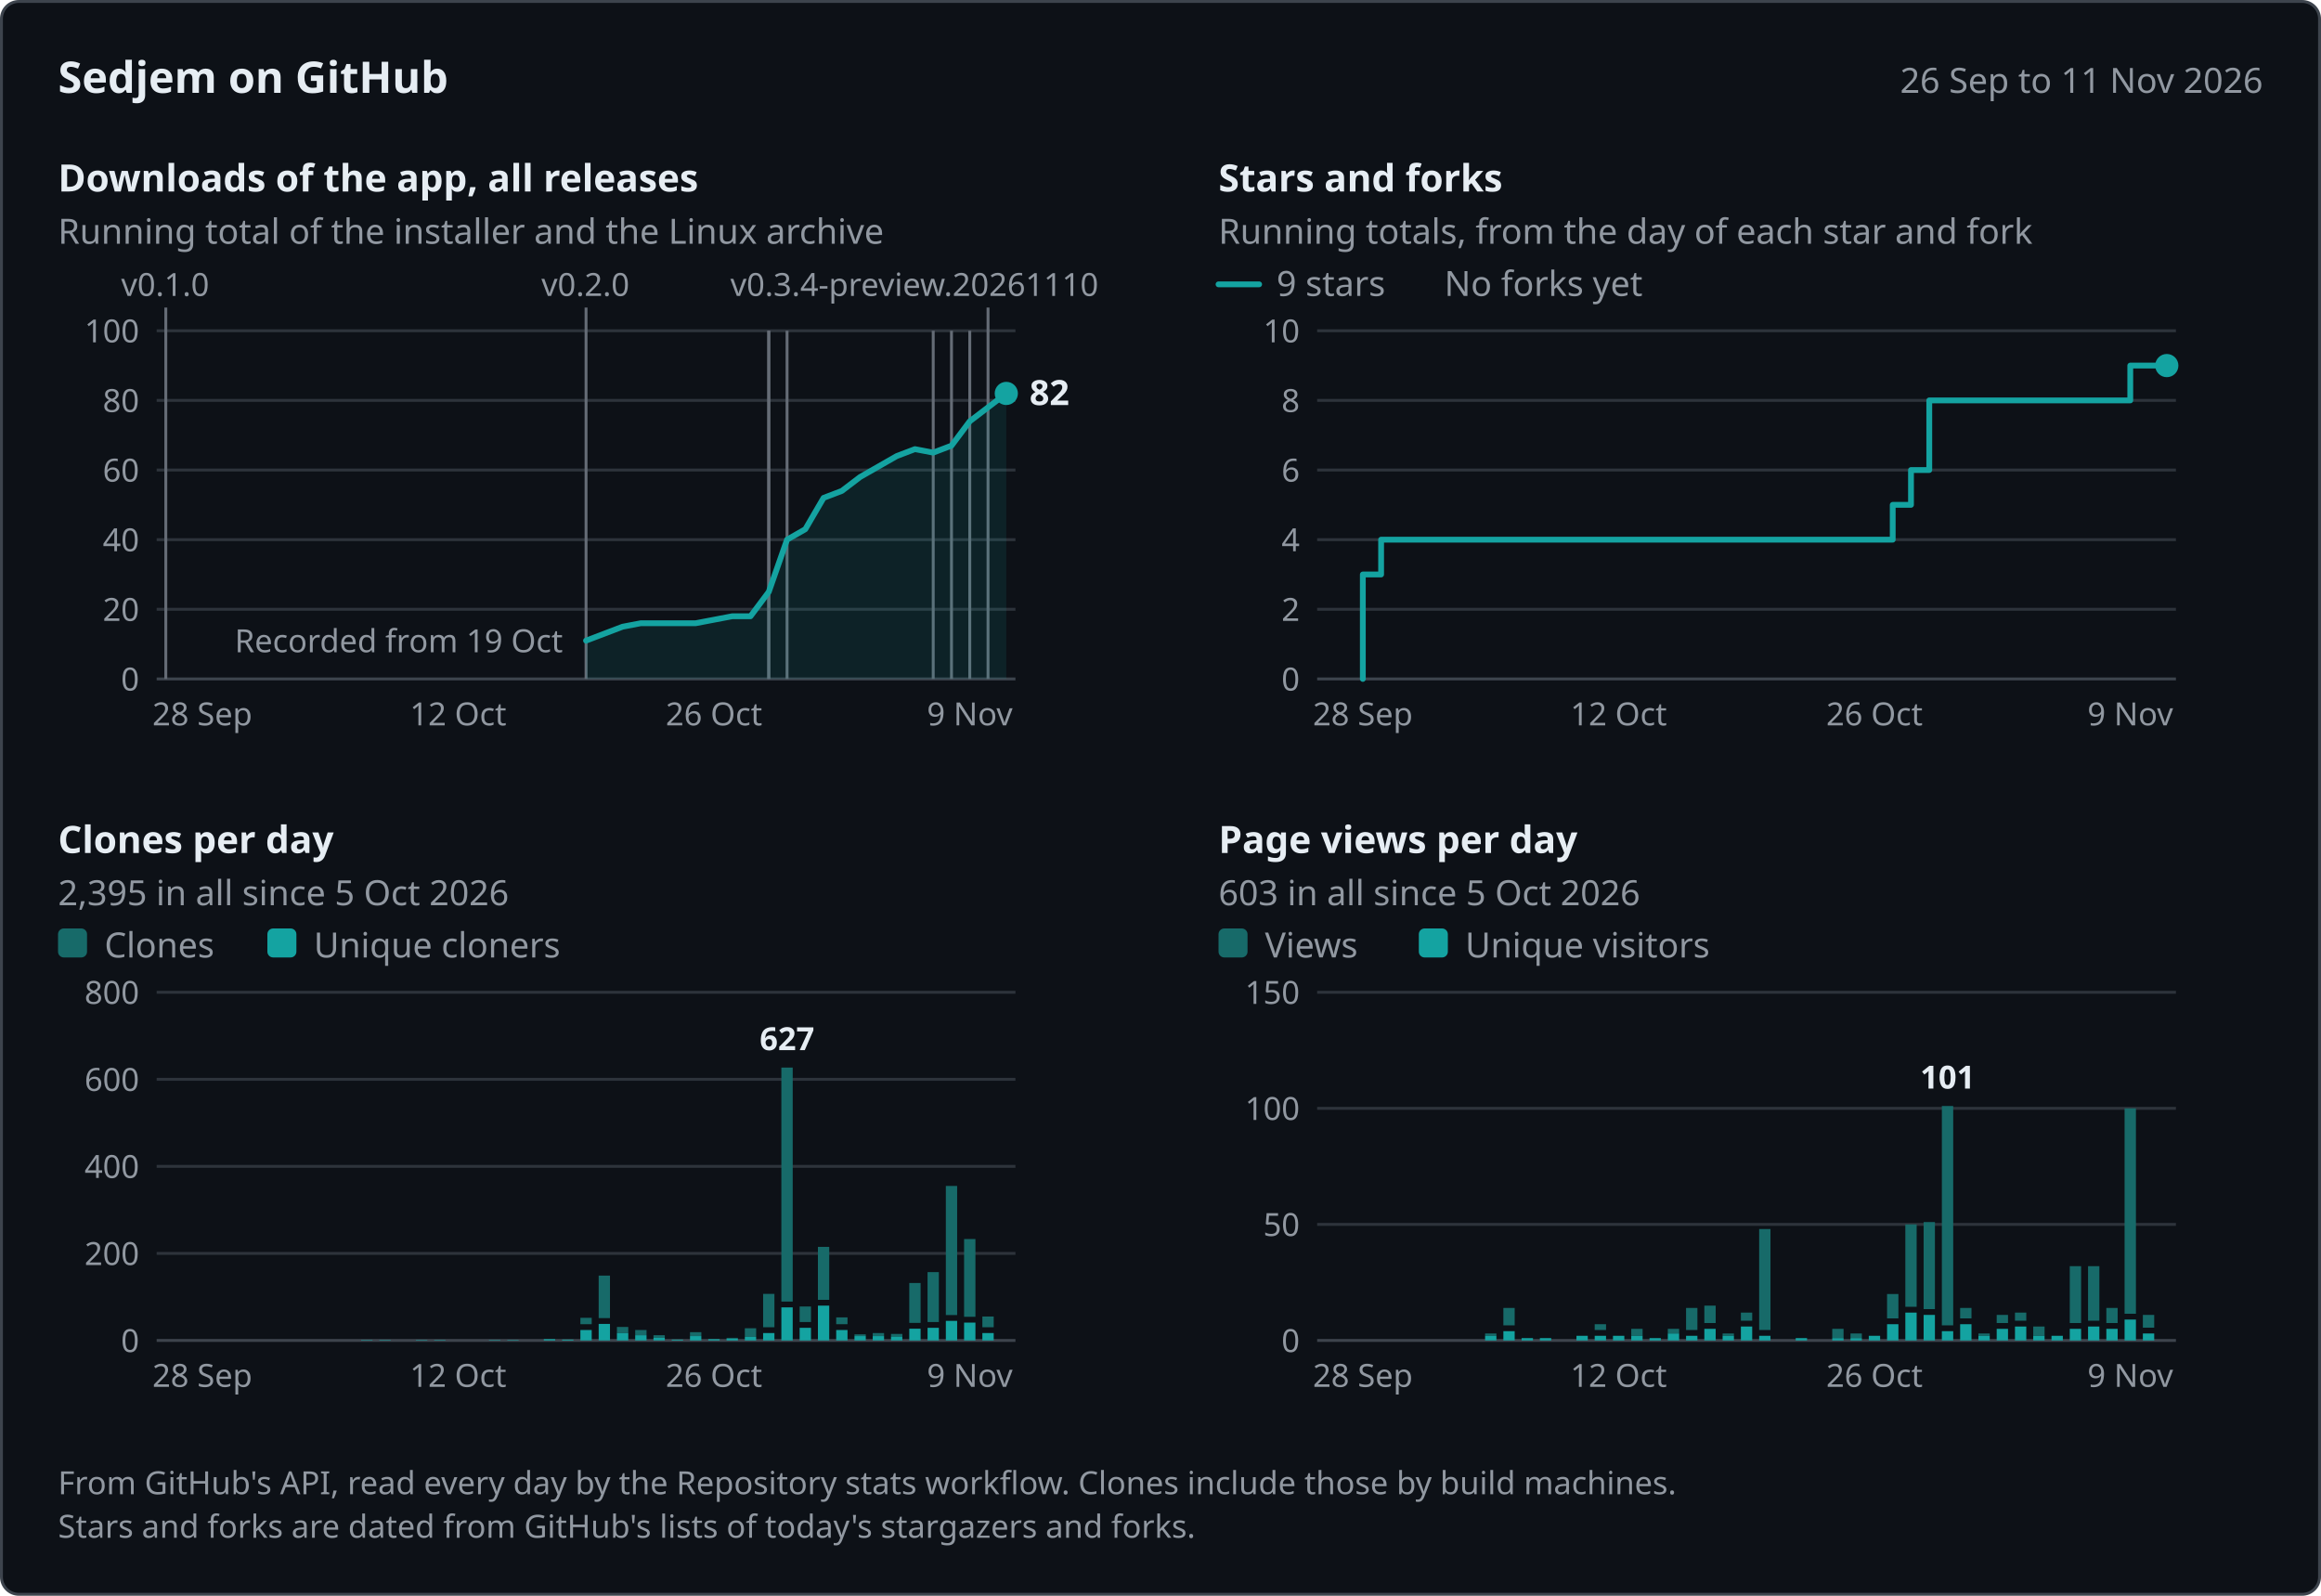
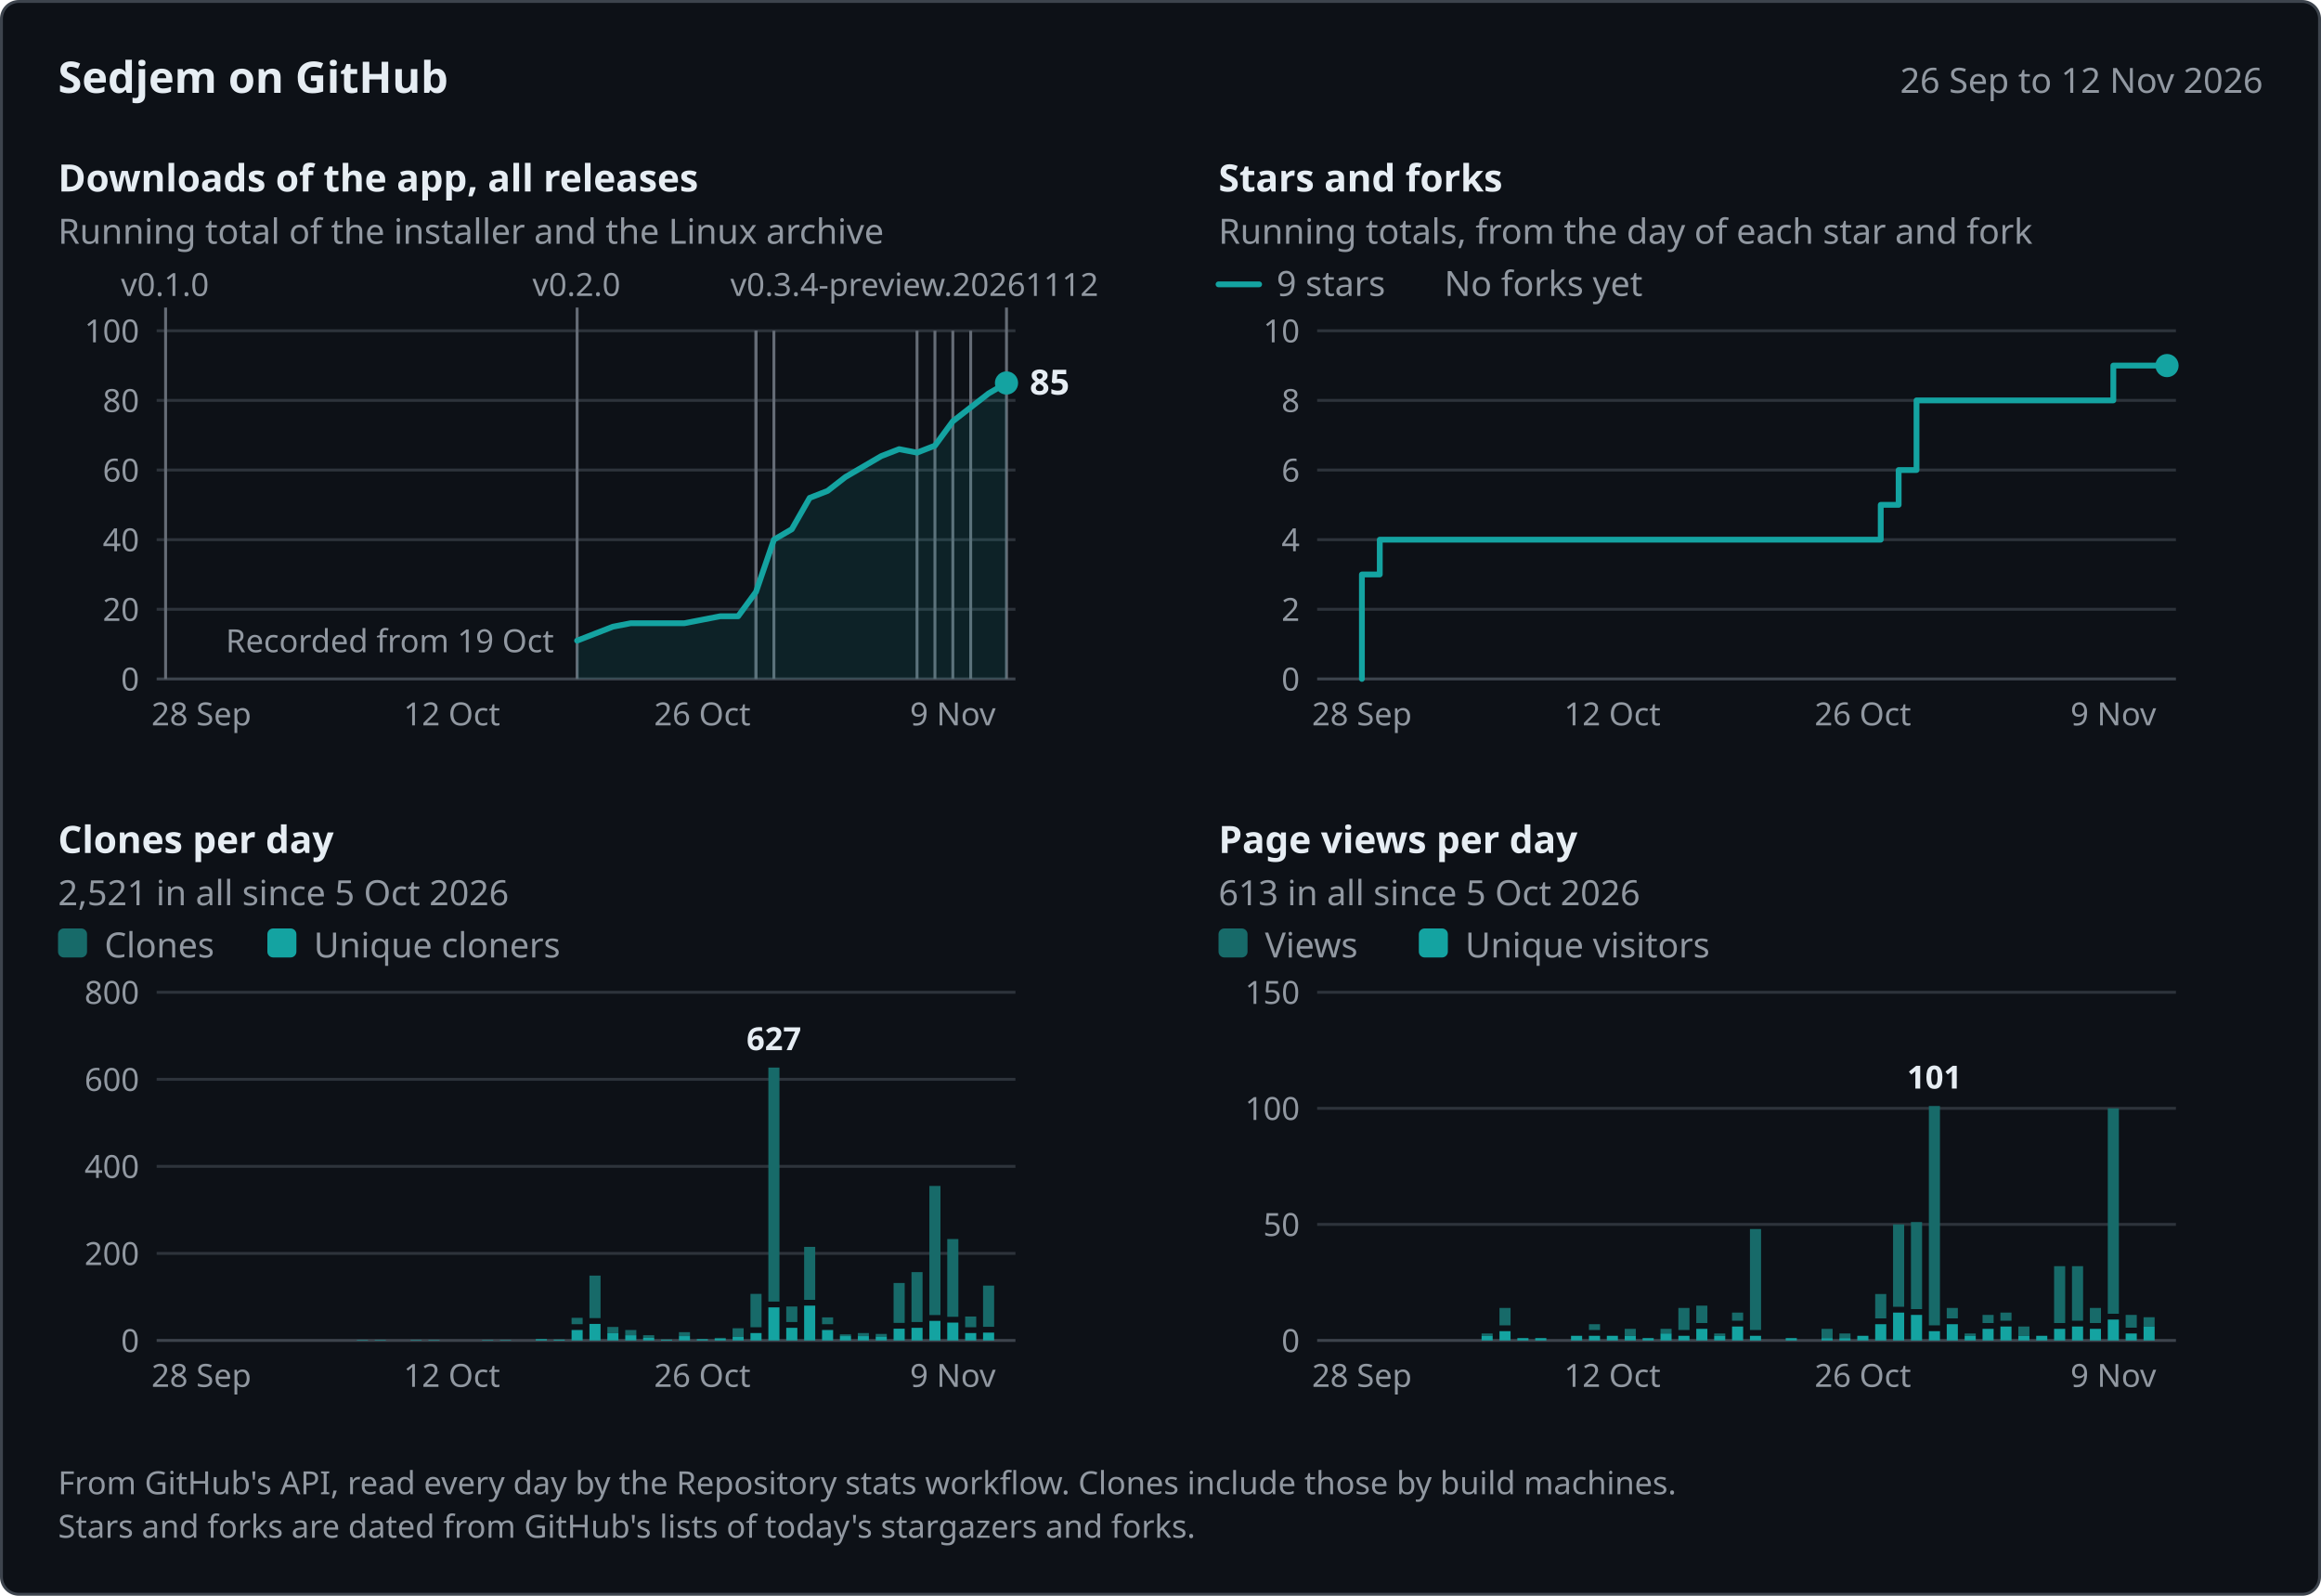
<svg xmlns="http://www.w3.org/2000/svg" width="800" height="550" viewBox="0 0 800 550" role="img" aria-labelledby="title desc" font-family="system-ui, -apple-system, &quot;Segoe UI&quot;, &quot;Noto Sans&quot;, Helvetica, Arial, sans-serif">
  <rect x="0.5" y="0.5" width="799" height="549" rx="6" fill="#0d1117" stroke="#3d444d" />
  <text x="20" y="32" font-size="15" fill="#e6edf3" font-weight="600">Sedjem on GitHub</text>
-   <text x="780" y="32" font-size="12" fill="#9198a1" text-anchor="end">26 Sep to 11 Nov 2026</text>
-   <g data-panel="downloads" data-x="2026-09-26 2026-11-11 57.15 6.3" data-y="100 234 114">
+   <text x="780" y="32" font-size="12" fill="#9198a1" text-anchor="end">26 Sep to 12 Nov 2026</text>
+   <g data-panel="downloads" data-x="2026-09-26 2026-11-12 57.08 6.17" data-y="100 234 114">
    <text x="20" y="66" font-size="13" fill="#e6edf3" font-weight="600">Downloads of the app, all releases</text>
    <text x="20" y="84" font-size="12" fill="#9198a1">Running total of the installer and the Linux archive</text>
    <line x1="54" y1="210" x2="350" y2="210" stroke="#2d333b" />
    <text x="48" y="214" font-size="11" fill="#9198a1" text-anchor="end">20</text>
    <line x1="54" y1="186" x2="350" y2="186" stroke="#2d333b" />
    <text x="48" y="190" font-size="11" fill="#9198a1" text-anchor="end">40</text>
    <line x1="54" y1="162" x2="350" y2="162" stroke="#2d333b" />
    <text x="48" y="166" font-size="11" fill="#9198a1" text-anchor="end">60</text>
    <line x1="54" y1="138" x2="350" y2="138" stroke="#2d333b" />
    <text x="48" y="142" font-size="11" fill="#9198a1" text-anchor="end">80</text>
    <line x1="54" y1="114" x2="350" y2="114" stroke="#2d333b" />
    <text x="48" y="118" font-size="11" fill="#9198a1" text-anchor="end">100</text>
    <line x1="54" y1="234" x2="350" y2="234" stroke="#3d444d" />
    <text x="48" y="238" font-size="11" fill="#9198a1" text-anchor="end">0</text>
-     <text x="69.74" y="250" font-size="11" fill="#9198a1" text-anchor="middle">28 Sep</text>
-     <text x="157.91" y="250" font-size="11" fill="#9198a1" text-anchor="middle">12 Oct</text>
-     <text x="246.09" y="250" font-size="11" fill="#9198a1" text-anchor="middle">26 Oct</text>
-     <text x="334.26" y="250" font-size="11" fill="#9198a1" text-anchor="middle">9 Nov</text>
+     <text x="69.42" y="250" font-size="11" fill="#9198a1" text-anchor="middle">28 Sep</text>
+     <text x="155.75" y="250" font-size="11" fill="#9198a1" text-anchor="middle">12 Oct</text>
+     <text x="242.08" y="250" font-size="11" fill="#9198a1" text-anchor="middle">26 Oct</text>
+     <text x="328.42" y="250" font-size="11" fill="#9198a1" text-anchor="middle">9 Nov</text>
+     <g data-release="v0.3.4-preview.20261112" data-date="2026-11-12">
+       <line x1="346.92" y1="106" x2="346.92" y2="234" stroke="#656c76" />
+       <text x="251.74" y="102" font-size="11" fill="#9198a1">v0.3.4-preview.20261112</text>
+     </g>
    <g data-release="v0.3.4-preview.20261110" data-date="2026-11-10">
-       <line x1="340.55" y1="106" x2="340.55" y2="234" stroke="#656c76" />
-       <text x="251.74" y="102" font-size="11" fill="#9198a1">v0.3.4-preview.20261110</text>
+       <line x1="334.58" y1="114" x2="334.58" y2="234" stroke="#656c76" />
    </g>
    <g data-release="v0.3.3" data-date="2026-11-09">
-       <line x1="334.26" y1="114" x2="334.26" y2="234" stroke="#656c76" />
+       <line x1="328.42" y1="114" x2="328.42" y2="234" stroke="#656c76" />
    </g>
    <g data-release="v0.3.3-preview.20261108" data-date="2026-11-08">
-       <line x1="327.96" y1="114" x2="327.96" y2="234" stroke="#656c76" />
+       <line x1="322.25" y1="114" x2="322.25" y2="234" stroke="#656c76" />
    </g>
    <g data-release="v0.3.3-preview.20261107" data-date="2026-11-07">
-       <line x1="321.66" y1="114" x2="321.66" y2="234" stroke="#656c76" />
+       <line x1="316.08" y1="114" x2="316.08" y2="234" stroke="#656c76" />
    </g>
    <g data-release="v0.3.2" data-date="2026-10-30">
-       <line x1="271.28" y1="114" x2="271.28" y2="234" stroke="#656c76" />
+       <line x1="266.75" y1="114" x2="266.75" y2="234" stroke="#656c76" />
    </g>
    <g data-release="v0.3.1" data-date="2026-10-29">
-       <line x1="264.98" y1="114" x2="264.98" y2="234" stroke="#656c76" />
+       <line x1="260.58" y1="114" x2="260.58" y2="234" stroke="#656c76" />
    </g>
    <g data-release="v0.3.0" data-date="2026-10-29">
-       <line x1="264.98" y1="114" x2="264.98" y2="234" stroke="#656c76" />
+       <line x1="260.58" y1="114" x2="260.58" y2="234" stroke="#656c76" />
    </g>
    <g data-release="v0.2.0" data-date="2026-10-19">
-       <line x1="202" y1="106" x2="202" y2="234" stroke="#656c76" />
-       <text x="186.6" y="102" font-size="11" fill="#9198a1">v0.2.0</text>
+       <line x1="198.92" y1="106" x2="198.92" y2="234" stroke="#656c76" />
+       <text x="183.52" y="102" font-size="11" fill="#9198a1">v0.2.0</text>
    </g>
    <g data-release="v0.1.0" data-date="2026-09-26">
-       <line x1="57.15" y1="106" x2="57.15" y2="234" stroke="#656c76" />
-       <text x="41.75" y="102" font-size="11" fill="#9198a1">v0.1.0</text>
-     </g>
-     <text x="194" y="224.8" font-size="11" fill="#9198a1" text-anchor="end" data-note="downloads">Recorded from 19 Oct</text>
-     <path d="M202,220.8 L208.3,218.4 L214.6,216 L220.89,214.8 L239.79,214.8 L246.09,213.6 L252.38,212.4 L258.68,212.4 L264.98,204 L271.28,186 L277.57,182.4 L283.87,171.6 L290.17,169.2 L296.47,164.4 L302.77,160.8 L309.06,157.2 L315.36,154.8 L321.66,156 L327.96,153.6 L334.26,145.2 L340.55,140.4 L346.85,135.6 L346.85,234 L202,234 Z" fill="#14a3a1" fill-opacity="0.12" />
-     <path d="M202,220.8 L208.3,218.4 L214.6,216 L220.89,214.8 L239.79,214.8 L246.09,213.6 L252.38,212.4 L258.68,212.4 L264.98,204 L271.28,186 L277.57,182.4 L283.87,171.6 L290.17,169.2 L296.47,164.4 L302.77,160.8 L309.06,157.2 L315.36,154.8 L321.66,156 L327.96,153.6 L334.26,145.2 L340.55,140.4 L346.85,135.6" fill="none" stroke="#14a3a1" stroke-width="2" stroke-linejoin="round" stroke-linecap="round" data-series="downloads" data-points="2026-10-19:11 2026-10-20:13 2026-10-21:15 2026-10-22:16 2026-10-25:16 2026-10-26:17 2026-10-27:18 2026-10-28:18 2026-10-29:25 2026-10-30:40 2026-10-31:43 2026-11-01:52 2026-11-02:54 2026-11-03:58 2026-11-04:61 2026-11-05:64 2026-11-06:66 2026-11-07:65 2026-11-08:67 2026-11-09:74 2026-11-10:78 2026-11-11:82" />
-     <circle cx="346.85" cy="135.6" r="4" fill="#14a3a1" />
-     <text x="354.85" y="139.6" font-size="12" fill="#e6edf3" font-weight="600" data-label="downloads">82</text>
+       <line x1="57.08" y1="106" x2="57.08" y2="234" stroke="#656c76" />
+       <text x="41.68" y="102" font-size="11" fill="#9198a1">v0.1.0</text>
+     </g>
+     <text x="190.92" y="224.8" font-size="11" fill="#9198a1" text-anchor="end" data-note="downloads">Recorded from 19 Oct</text>
+     <path d="M198.92,220.8 L205.08,218.4 L211.25,216 L217.42,214.8 L235.92,214.8 L242.08,213.6 L248.25,212.4 L254.42,212.4 L260.58,204 L266.75,186 L272.92,182.4 L279.08,171.6 L285.25,169.2 L291.42,164.4 L297.58,160.8 L303.75,157.2 L309.92,154.8 L316.08,156 L322.25,153.6 L328.42,145.2 L334.58,140.4 L340.75,135.6 L346.92,132 L346.92,234 L198.92,234 Z" fill="#14a3a1" fill-opacity="0.12" />
+     <path d="M198.92,220.8 L205.08,218.4 L211.25,216 L217.42,214.8 L235.92,214.8 L242.08,213.6 L248.25,212.4 L254.42,212.4 L260.58,204 L266.75,186 L272.92,182.4 L279.08,171.6 L285.25,169.2 L291.42,164.4 L297.58,160.8 L303.75,157.2 L309.92,154.8 L316.08,156 L322.25,153.6 L328.42,145.2 L334.58,140.4 L340.75,135.6 L346.92,132" fill="none" stroke="#14a3a1" stroke-width="2" stroke-linejoin="round" stroke-linecap="round" data-series="downloads" data-points="2026-10-19:11 2026-10-20:13 2026-10-21:15 2026-10-22:16 2026-10-25:16 2026-10-26:17 2026-10-27:18 2026-10-28:18 2026-10-29:25 2026-10-30:40 2026-10-31:43 2026-11-01:52 2026-11-02:54 2026-11-03:58 2026-11-04:61 2026-11-05:64 2026-11-06:66 2026-11-07:65 2026-11-08:67 2026-11-09:74 2026-11-10:78 2026-11-11:82 2026-11-12:85" />
+     <circle cx="346.92" cy="132" r="4" fill="#14a3a1" />
+     <text x="354.92" y="136" font-size="12" fill="#e6edf3" font-weight="600" data-label="downloads">85</text>
  </g>
-   <g data-panel="stars" data-x="2026-09-26 2026-11-11 457.15 6.3" data-y="10 234 114">
+   <g data-panel="stars" data-x="2026-09-26 2026-11-12 457.08 6.17" data-y="10 234 114">
    <text x="420" y="66" font-size="13" fill="#e6edf3" font-weight="600">Stars and forks</text>
    <text x="420" y="84" font-size="12" fill="#9198a1">Running totals, from the day of each star and fork</text>
    <line x1="454" y1="210" x2="750" y2="210" stroke="#2d333b" />
    <text x="448" y="214" font-size="11" fill="#9198a1" text-anchor="end">2</text>
    <line x1="454" y1="186" x2="750" y2="186" stroke="#2d333b" />
    <text x="448" y="190" font-size="11" fill="#9198a1" text-anchor="end">4</text>
    <line x1="454" y1="162" x2="750" y2="162" stroke="#2d333b" />
    <text x="448" y="166" font-size="11" fill="#9198a1" text-anchor="end">6</text>
    <line x1="454" y1="138" x2="750" y2="138" stroke="#2d333b" />
    <text x="448" y="142" font-size="11" fill="#9198a1" text-anchor="end">8</text>
    <line x1="454" y1="114" x2="750" y2="114" stroke="#2d333b" />
    <text x="448" y="118" font-size="11" fill="#9198a1" text-anchor="end">10</text>
    <line x1="454" y1="234" x2="750" y2="234" stroke="#3d444d" />
    <text x="448" y="238" font-size="11" fill="#9198a1" text-anchor="end">0</text>
-     <text x="469.74" y="250" font-size="11" fill="#9198a1" text-anchor="middle">28 Sep</text>
-     <text x="557.91" y="250" font-size="11" fill="#9198a1" text-anchor="middle">12 Oct</text>
-     <text x="646.09" y="250" font-size="11" fill="#9198a1" text-anchor="middle">26 Oct</text>
-     <text x="734.26" y="250" font-size="11" fill="#9198a1" text-anchor="middle">9 Nov</text>
+     <text x="469.42" y="250" font-size="11" fill="#9198a1" text-anchor="middle">28 Sep</text>
+     <text x="555.75" y="250" font-size="11" fill="#9198a1" text-anchor="middle">12 Oct</text>
+     <text x="642.08" y="250" font-size="11" fill="#9198a1" text-anchor="middle">26 Oct</text>
+     <text x="728.42" y="250" font-size="11" fill="#9198a1" text-anchor="middle">9 Nov</text>
    <line x1="420" y1="98" x2="434" y2="98" stroke="#14a3a1" stroke-width="2" stroke-linecap="round" />
    <text x="440" y="102" font-size="12" fill="#9198a1">9 stars</text>
    <text x="497.84" y="102" font-size="12" fill="#9198a1">No forks yet</text>
-     <path d="M469.74,234 L469.74,198 L476.04,198 L476.04,186 L646.09,186 L646.09,186 L652.38,186 L652.38,174 L658.68,174 L658.68,162 L664.98,162 L664.98,138 L727.96,138 L727.96,138 L734.26,138 L734.26,126 L746.85,126 L746.85,126" fill="none" stroke="#14a3a1" stroke-width="2" stroke-linejoin="round" stroke-linecap="round" data-series="stars" data-points="2026-09-28:3 2026-09-29:4 2026-10-26:4 2026-10-27:5 2026-10-28:6 2026-10-29:8 2026-11-08:8 2026-11-09:9 2026-11-11:9" />
-     <circle cx="746.85" cy="126" r="4" fill="#14a3a1" />
+     <path d="M469.42,234 L469.42,198 L475.58,198 L475.58,186 L642.08,186 L642.08,186 L648.25,186 L648.25,174 L654.42,174 L654.42,162 L660.58,162 L660.58,138 L722.25,138 L722.25,138 L728.42,138 L728.42,126 L746.92,126 L746.92,126" fill="none" stroke="#14a3a1" stroke-width="2" stroke-linejoin="round" stroke-linecap="round" data-series="stars" data-points="2026-09-28:3 2026-09-29:4 2026-10-26:4 2026-10-27:5 2026-10-28:6 2026-10-29:8 2026-11-08:8 2026-11-09:9 2026-11-12:9" />
+     <circle cx="746.92" cy="126" r="4" fill="#14a3a1" />
  </g>
-   <g data-panel="clones" data-x="2026-09-26 2026-11-11 57.15 6.3" data-y="800 462 342">
+   <g data-panel="clones" data-x="2026-09-26 2026-11-12 57.08 6.17" data-y="800 462 342">
    <text x="20" y="294" font-size="13" fill="#e6edf3" font-weight="600">Clones per day</text>
-     <text x="20" y="312" font-size="12" fill="#9198a1">2,395 in all since 5 Oct 2026</text>
+     <text x="20" y="312" font-size="12" fill="#9198a1">2,521 in all since 5 Oct 2026</text>
    <line x1="54" y1="432" x2="350" y2="432" stroke="#2d333b" />
    <text x="48" y="436" font-size="11" fill="#9198a1" text-anchor="end">200</text>
    <line x1="54" y1="402" x2="350" y2="402" stroke="#2d333b" />
    <text x="48" y="406" font-size="11" fill="#9198a1" text-anchor="end">400</text>
    <line x1="54" y1="372" x2="350" y2="372" stroke="#2d333b" />
    <text x="48" y="376" font-size="11" fill="#9198a1" text-anchor="end">600</text>
    <line x1="54" y1="342" x2="350" y2="342" stroke="#2d333b" />
    <text x="48" y="346" font-size="11" fill="#9198a1" text-anchor="end">800</text>
    <line x1="54" y1="462" x2="350" y2="462" stroke="#3d444d" />
    <text x="48" y="466" font-size="11" fill="#9198a1" text-anchor="end">0</text>
-     <text x="69.74" y="478" font-size="11" fill="#9198a1" text-anchor="middle">28 Sep</text>
-     <text x="157.91" y="478" font-size="11" fill="#9198a1" text-anchor="middle">12 Oct</text>
-     <text x="246.09" y="478" font-size="11" fill="#9198a1" text-anchor="middle">26 Oct</text>
-     <text x="334.26" y="478" font-size="11" fill="#9198a1" text-anchor="middle">9 Nov</text>
+     <text x="69.42" y="478" font-size="11" fill="#9198a1" text-anchor="middle">28 Sep</text>
+     <text x="155.75" y="478" font-size="11" fill="#9198a1" text-anchor="middle">12 Oct</text>
+     <text x="242.08" y="478" font-size="11" fill="#9198a1" text-anchor="middle">26 Oct</text>
+     <text x="328.42" y="478" font-size="11" fill="#9198a1" text-anchor="middle">9 Nov</text>
    <rect x="20" y="320" width="10" height="10" rx="2" fill="#176a69" />
    <text x="36" y="330" font-size="12" fill="#9198a1">Clones</text>
    <rect x="92.16" y="320" width="10" height="10" rx="2" fill="#14a3a1" />
    <text x="108.16" y="330" font-size="12" fill="#9198a1">Unique cloners</text>
    <g data-date="2026-10-07" data-count="1" data-unique="1">
-       <path d="M124.47,462 L124.47,461.85 L128.38,461.85 L128.38,462 Z" fill="#14a3a1" />
+       <path d="M123.01,462 L123.01,461.85 L126.83,461.85 L126.83,462 Z" fill="#14a3a1" />
    </g>
    <g data-date="2026-10-08" data-count="1" data-unique="1">
-       <path d="M130.77,462 L130.77,461.85 L134.68,461.85 L134.68,462 Z" fill="#14a3a1" />
+       <path d="M129.17,462 L129.17,461.85 L133,461.85 L133,462 Z" fill="#14a3a1" />
    </g>
    <g data-date="2026-10-10" data-count="1" data-unique="1">
-       <path d="M143.37,462 L143.37,461.85 L147.27,461.85 L147.27,462 Z" fill="#14a3a1" />
+       <path d="M141.51,462 L141.51,461.85 L145.33,461.85 L145.33,462 Z" fill="#14a3a1" />
    </g>
    <g data-date="2026-10-11" data-count="1" data-unique="1">
-       <path d="M149.66,462 L149.66,461.85 L153.57,461.85 L153.57,462 Z" fill="#14a3a1" />
+       <path d="M147.67,462 L147.67,461.85 L151.5,461.85 L151.5,462 Z" fill="#14a3a1" />
    </g>
    <g data-date="2026-10-14" data-count="1" data-unique="1">
-       <path d="M168.56,462 L168.56,461.85 L172.46,461.85 L172.46,462 Z" fill="#14a3a1" />
+       <path d="M166.17,462 L166.17,461.85 L170,461.85 L170,462 Z" fill="#14a3a1" />
    </g>
    <g data-date="2026-10-15" data-count="1" data-unique="1">
-       <path d="M174.86,462 L174.86,461.85 L178.76,461.85 L178.76,462 Z" fill="#14a3a1" />
+       <path d="M172.34,462 L172.34,461.85 L176.16,461.85 L176.16,462 Z" fill="#14a3a1" />
    </g>
    <g data-date="2026-10-17" data-count="3" data-unique="3">
-       <path d="M187.45,462 L187.45,461.55 L191.36,461.55 L191.36,462 Z" fill="#14a3a1" />
+       <path d="M184.67,462 L184.67,461.55 L188.5,461.55 L188.5,462 Z" fill="#14a3a1" />
    </g>
    <g data-date="2026-10-18" data-count="2" data-unique="2">
-       <path d="M193.75,462 L193.75,461.7 L197.65,461.7 L197.65,462 Z" fill="#14a3a1" />
+       <path d="M190.84,462 L190.84,461.7 L194.66,461.7 L194.66,462 Z" fill="#14a3a1" />
    </g>
    <g data-date="2026-10-19" data-count="52" data-unique="24">
-       <path d="M200.05,456.4 L200.05,454.2 L203.95,454.2 L203.95,456.4 Z" fill="#176a69" />
-       <path d="M200.05,462 L200.05,458.4 L203.95,458.4 L203.95,462 Z" fill="#14a3a1" />
+       <path d="M197.01,456.4 L197.01,454.2 L200.83,454.2 L200.83,456.4 Z" fill="#176a69" />
+       <path d="M197.01,462 L197.01,458.4 L200.83,458.4 L200.83,462 Z" fill="#14a3a1" />
    </g>
    <g data-date="2026-10-20" data-count="149" data-unique="38">
-       <path d="M206.35,454.3 L206.35,439.65 L210.25,439.65 L210.25,454.3 Z" fill="#176a69" />
-       <path d="M206.35,462 L206.35,456.3 L210.25,456.3 L210.25,462 Z" fill="#14a3a1" />
+       <path d="M203.17,454.3 L203.17,439.65 L207,439.65 L207,454.3 Z" fill="#176a69" />
+       <path d="M203.17,462 L203.17,456.3 L207,456.3 L207,462 Z" fill="#14a3a1" />
    </g>
    <g data-date="2026-10-21" data-count="31" data-unique="17">
-       <path d="M212.64,459.45 L212.64,457.35 L216.55,457.35 L216.55,459.45 Z" fill="#176a69" />
-       <path d="M212.64,462 L212.64,459.45 L216.55,459.45 L216.55,462 Z" fill="#14a3a1" />
+       <path d="M209.34,459.45 L209.34,457.35 L213.16,457.35 L213.16,459.45 Z" fill="#176a69" />
+       <path d="M209.34,462 L209.34,459.45 L213.16,459.45 L213.16,462 Z" fill="#14a3a1" />
    </g>
    <g data-date="2026-10-22" data-count="24" data-unique="12">
-       <path d="M218.94,460.2 L218.94,458.4 L222.85,458.4 L222.85,460.2 Z" fill="#176a69" />
-       <path d="M218.94,462 L218.94,460.2 L222.85,460.2 L222.85,462 Z" fill="#14a3a1" />
+       <path d="M215.51,460.2 L215.51,458.4 L219.33,458.4 L219.33,460.2 Z" fill="#176a69" />
+       <path d="M215.51,462 L215.51,460.2 L219.33,460.2 L219.33,462 Z" fill="#14a3a1" />
    </g>
    <g data-date="2026-10-23" data-count="12" data-unique="6">
-       <path d="M225.24,461.1 L225.24,460.2 L229.14,460.2 L229.14,461.1 Z" fill="#176a69" />
-       <path d="M225.24,462 L225.24,461.1 L229.14,461.1 L229.14,462 Z" fill="#14a3a1" />
+       <path d="M221.67,461.1 L221.67,460.2 L225.5,460.2 L225.5,461.1 Z" fill="#176a69" />
+       <path d="M221.67,462 L221.67,461.1 L225.5,461.1 L225.5,462 Z" fill="#14a3a1" />
    </g>
    <g data-date="2026-10-24" data-count="2" data-unique="2">
-       <path d="M231.54,462 L231.54,461.7 L235.44,461.7 L235.44,462 Z" fill="#14a3a1" />
+       <path d="M227.84,462 L227.84,461.7 L231.66,461.7 L231.66,462 Z" fill="#14a3a1" />
    </g>
    <g data-date="2026-10-25" data-count="19" data-unique="10">
-       <path d="M237.83,460.5 L237.83,459.15 L241.74,459.15 L241.74,460.5 Z" fill="#176a69" />
-       <path d="M237.83,462 L237.83,460.5 L241.74,460.5 L241.74,462 Z" fill="#14a3a1" />
+       <path d="M234.01,460.5 L234.01,459.15 L237.83,459.15 L237.83,460.5 Z" fill="#176a69" />
+       <path d="M234.01,462 L234.01,460.5 L237.83,460.5 L237.83,462 Z" fill="#14a3a1" />
    </g>
    <g data-date="2026-10-26" data-count="3" data-unique="3">
-       <path d="M244.13,462 L244.13,461.55 L248.04,461.55 L248.04,462 Z" fill="#14a3a1" />
+       <path d="M240.17,462 L240.17,461.55 L244,461.55 L244,462 Z" fill="#14a3a1" />
    </g>
    <g data-date="2026-10-27" data-count="6" data-unique="4">
-       <path d="M250.43,461.4 L250.43,461.1 L254.34,461.1 L254.34,461.4 Z" fill="#176a69" />
-       <path d="M250.43,462 L250.43,461.4 L254.34,461.4 L254.34,462 Z" fill="#14a3a1" />
+       <path d="M246.34,461.4 L246.34,461.1 L250.16,461.1 L250.16,461.4 Z" fill="#176a69" />
+       <path d="M246.34,462 L246.34,461.4 L250.16,461.4 L250.16,462 Z" fill="#14a3a1" />
    </g>
    <g data-date="2026-10-28" data-count="28" data-unique="8">
-       <path d="M256.73,460.8 L256.73,457.8 L260.63,457.8 L260.63,460.8 Z" fill="#176a69" />
-       <path d="M256.73,462 L256.73,460.8 L260.63,460.8 L260.63,462 Z" fill="#14a3a1" />
+       <path d="M252.51,460.8 L252.51,457.8 L256.33,457.8 L256.33,460.8 Z" fill="#176a69" />
+       <path d="M252.51,462 L252.51,460.8 L256.33,460.8 L256.33,462 Z" fill="#14a3a1" />
    </g>
    <g data-date="2026-10-29" data-count="107" data-unique="17">
-       <path d="M263.03,457.45 L263.03,445.95 L266.93,445.95 L266.93,457.45 Z" fill="#176a69" />
-       <path d="M263.03,462 L263.03,459.45 L266.93,459.45 L266.93,462 Z" fill="#14a3a1" />
+       <path d="M258.67,457.45 L258.67,445.95 L262.49,445.95 L262.49,457.45 Z" fill="#176a69" />
+       <path d="M258.67,462 L258.67,459.45 L262.49,459.45 L262.49,462 Z" fill="#14a3a1" />
    </g>
    <g data-date="2026-10-30" data-count="627" data-unique="76">
-       <path d="M269.32,448.6 L269.32,367.95 L273.23,367.95 L273.23,448.6 Z" fill="#176a69" />
-       <path d="M269.32,462 L269.32,450.6 L273.23,450.6 L273.23,462 Z" fill="#14a3a1" />
+       <path d="M264.84,448.6 L264.84,367.95 L268.66,367.95 L268.66,448.6 Z" fill="#176a69" />
+       <path d="M264.84,462 L264.84,450.6 L268.66,450.6 L268.66,462 Z" fill="#14a3a1" />
    </g>
    <g data-date="2026-10-31" data-count="78" data-unique="29">
-       <path d="M275.62,455.65 L275.62,450.3 L279.53,450.3 L279.53,455.65 Z" fill="#176a69" />
-       <path d="M275.62,462 L275.62,457.65 L279.53,457.65 L279.53,462 Z" fill="#14a3a1" />
+       <path d="M271,455.65 L271,450.3 L274.83,450.3 L274.83,455.65 Z" fill="#176a69" />
+       <path d="M271,462 L271,457.65 L274.83,457.65 L274.83,462 Z" fill="#14a3a1" />
    </g>
    <g data-date="2026-11-01" data-count="215" data-unique="80">
-       <path d="M281.92,448 L281.92,429.75 L285.82,429.75 L285.82,448 Z" fill="#176a69" />
-       <path d="M281.92,462 L281.92,450 L285.82,450 L285.82,462 Z" fill="#14a3a1" />
+       <path d="M277.17,448 L277.17,429.75 L280.99,429.75 L280.99,448 Z" fill="#176a69" />
+       <path d="M277.17,462 L277.17,450 L280.99,450 L280.99,462 Z" fill="#14a3a1" />
    </g>
    <g data-date="2026-11-02" data-count="53" data-unique="24">
-       <path d="M288.22,456.4 L288.22,454.05 L292.12,454.05 L292.12,456.4 Z" fill="#176a69" />
-       <path d="M288.22,462 L288.22,458.4 L292.12,458.4 L292.12,462 Z" fill="#14a3a1" />
+       <path d="M283.34,456.4 L283.34,454.05 L287.16,454.05 L287.16,456.4 Z" fill="#176a69" />
+       <path d="M283.34,462 L283.34,458.4 L287.16,458.4 L287.16,462 Z" fill="#14a3a1" />
    </g>
    <g data-date="2026-11-03" data-count="14" data-unique="10">
-       <path d="M294.52,460.5 L294.52,459.9 L298.42,459.9 L298.42,460.5 Z" fill="#176a69" />
-       <path d="M294.52,462 L294.52,460.5 L298.42,460.5 L298.42,462 Z" fill="#14a3a1" />
+       <path d="M289.5,460.5 L289.5,459.9 L293.33,459.9 L293.33,460.5 Z" fill="#176a69" />
+       <path d="M289.5,462 L289.5,460.5 L293.33,460.5 L293.33,462 Z" fill="#14a3a1" />
    </g>
    <g data-date="2026-11-04" data-count="17" data-unique="10">
-       <path d="M300.81,460.5 L300.81,459.45 L304.72,459.45 L304.72,460.5 Z" fill="#176a69" />
-       <path d="M300.81,462 L300.81,460.5 L304.72,460.5 L304.72,462 Z" fill="#14a3a1" />
+       <path d="M295.67,460.5 L295.67,459.45 L299.49,459.45 L299.49,460.5 Z" fill="#176a69" />
+       <path d="M295.67,462 L295.67,460.5 L299.49,460.5 L299.49,462 Z" fill="#14a3a1" />
    </g>
    <g data-date="2026-11-05" data-count="15" data-unique="9">
-       <path d="M307.11,460.65 L307.11,459.75 L311.02,459.75 L311.02,460.65 Z" fill="#176a69" />
-       <path d="M307.11,462 L307.11,460.65 L311.02,460.65 L311.02,462 Z" fill="#14a3a1" />
+       <path d="M301.84,460.65 L301.84,459.75 L305.66,459.75 L305.66,460.65 Z" fill="#176a69" />
+       <path d="M301.84,462 L301.84,460.65 L305.66,460.65 L305.66,462 Z" fill="#14a3a1" />
    </g>
    <g data-date="2026-11-06" data-count="132" data-unique="27">
-       <path d="M313.41,455.95 L313.41,442.2 L317.31,442.2 L317.31,455.95 Z" fill="#176a69" />
-       <path d="M313.41,462 L313.41,457.95 L317.31,457.95 L317.31,462 Z" fill="#14a3a1" />
+       <path d="M308,455.95 L308,442.2 L311.83,442.2 L311.83,455.95 Z" fill="#176a69" />
+       <path d="M308,462 L308,457.95 L311.83,457.95 L311.83,462 Z" fill="#14a3a1" />
    </g>
    <g data-date="2026-11-07" data-count="157" data-unique="29">
-       <path d="M319.71,455.65 L319.71,438.45 L323.61,438.45 L323.61,455.65 Z" fill="#176a69" />
-       <path d="M319.71,462 L319.71,457.65 L323.61,457.65 L323.61,462 Z" fill="#14a3a1" />
+       <path d="M314.17,455.65 L314.17,438.45 L317.99,438.45 L317.99,455.65 Z" fill="#176a69" />
+       <path d="M314.17,462 L314.17,457.65 L317.99,457.65 L317.99,462 Z" fill="#14a3a1" />
    </g>
    <g data-date="2026-11-08" data-count="355" data-unique="45">
-       <path d="M326.01,453.25 L326.01,408.75 L329.91,408.75 L329.91,453.25 Z" fill="#176a69" />
-       <path d="M326.01,462 L326.01,455.25 L329.91,455.25 L329.91,462 Z" fill="#14a3a1" />
+       <path d="M320.34,453.25 L320.34,408.75 L324.16,408.75 L324.16,453.25 Z" fill="#176a69" />
+       <path d="M320.34,462 L320.34,455.25 L324.16,455.25 L324.16,462 Z" fill="#14a3a1" />
    </g>
    <g data-date="2026-11-09" data-count="233" data-unique="41">
-       <path d="M332.3,453.85 L332.3,427.05 L336.21,427.05 L336.21,453.85 Z" fill="#176a69" />
-       <path d="M332.3,462 L332.3,455.85 L336.21,455.85 L336.21,462 Z" fill="#14a3a1" />
+       <path d="M326.5,453.85 L326.5,427.05 L330.33,427.05 L330.33,453.85 Z" fill="#176a69" />
+       <path d="M326.5,462 L326.5,455.85 L330.33,455.85 L330.33,462 Z" fill="#14a3a1" />
    </g>
    <g data-date="2026-11-10" data-count="55" data-unique="17">
-       <path d="M338.6,457.45 L338.6,453.75 L342.51,453.75 L342.51,457.45 Z" fill="#176a69" />
-       <path d="M338.6,462 L338.6,459.45 L342.51,459.45 L342.51,462 Z" fill="#14a3a1" />
-     </g>
-     <text x="271.28" y="361.95" font-size="11" fill="#e6edf3" text-anchor="middle" font-weight="600" data-label="most">627</text>
+       <path d="M332.67,457.45 L332.67,453.75 L336.49,453.75 L336.49,457.45 Z" fill="#176a69" />
+       <path d="M332.67,462 L332.67,459.45 L336.49,459.45 L336.49,462 Z" fill="#14a3a1" />
+     </g>
+     <g data-date="2026-11-11" data-count="126" data-unique="18">
+       <path d="M338.84,457.3 L338.84,443.1 L342.66,443.1 L342.66,457.3 Z" fill="#176a69" />
+       <path d="M338.84,462 L338.84,459.3 L342.66,459.3 L342.66,462 Z" fill="#14a3a1" />
+     </g>
+     <text x="266.75" y="361.95" font-size="11" fill="#e6edf3" text-anchor="middle" font-weight="600" data-label="most">627</text>
  </g>
-   <g data-panel="views" data-x="2026-09-26 2026-11-11 457.15 6.3" data-y="150 462 342">
+   <g data-panel="views" data-x="2026-09-26 2026-11-12 457.08 6.17" data-y="150 462 342">
    <text x="420" y="294" font-size="13" fill="#e6edf3" font-weight="600">Page views per day</text>
-     <text x="420" y="312" font-size="12" fill="#9198a1">603 in all since 5 Oct 2026</text>
+     <text x="420" y="312" font-size="12" fill="#9198a1">613 in all since 5 Oct 2026</text>
    <line x1="454" y1="422" x2="750" y2="422" stroke="#2d333b" />
    <text x="448" y="426" font-size="11" fill="#9198a1" text-anchor="end">50</text>
    <line x1="454" y1="382" x2="750" y2="382" stroke="#2d333b" />
    <text x="448" y="386" font-size="11" fill="#9198a1" text-anchor="end">100</text>
    <line x1="454" y1="342" x2="750" y2="342" stroke="#2d333b" />
    <text x="448" y="346" font-size="11" fill="#9198a1" text-anchor="end">150</text>
    <line x1="454" y1="462" x2="750" y2="462" stroke="#3d444d" />
    <text x="448" y="466" font-size="11" fill="#9198a1" text-anchor="end">0</text>
-     <text x="469.74" y="478" font-size="11" fill="#9198a1" text-anchor="middle">28 Sep</text>
-     <text x="557.91" y="478" font-size="11" fill="#9198a1" text-anchor="middle">12 Oct</text>
-     <text x="646.09" y="478" font-size="11" fill="#9198a1" text-anchor="middle">26 Oct</text>
-     <text x="734.26" y="478" font-size="11" fill="#9198a1" text-anchor="middle">9 Nov</text>
+     <text x="469.42" y="478" font-size="11" fill="#9198a1" text-anchor="middle">28 Sep</text>
+     <text x="555.75" y="478" font-size="11" fill="#9198a1" text-anchor="middle">12 Oct</text>
+     <text x="642.08" y="478" font-size="11" fill="#9198a1" text-anchor="middle">26 Oct</text>
+     <text x="728.42" y="478" font-size="11" fill="#9198a1" text-anchor="middle">9 Nov</text>
    <rect x="420" y="320" width="10" height="10" rx="2" fill="#176a69" />
    <text x="436" y="330" font-size="12" fill="#9198a1">Views</text>
    <rect x="489.04" y="320" width="10" height="10" rx="2" fill="#14a3a1" />
    <text x="505.04" y="330" font-size="12" fill="#9198a1">Unique visitors</text>
    <g data-date="2026-10-05" data-count="3" data-unique="2">
-       <path d="M511.88,460.4 L511.88,459.6 L515.78,459.6 L515.78,460.4 Z" fill="#176a69" />
-       <path d="M511.88,462 L511.88,460.4 L515.78,460.4 L515.78,462 Z" fill="#14a3a1" />
+       <path d="M510.67,460.4 L510.67,459.6 L514.49,459.6 L514.49,460.4 Z" fill="#176a69" />
+       <path d="M510.67,462 L510.67,460.4 L514.49,460.4 L514.49,462 Z" fill="#14a3a1" />
    </g>
    <g data-date="2026-10-06" data-count="14" data-unique="4">
-       <path d="M518.18,456.8 L518.18,450.8 L522.08,450.8 L522.08,456.8 Z" fill="#176a69" />
-       <path d="M518.18,462 L518.18,458.8 L522.08,458.8 L522.08,462 Z" fill="#14a3a1" />
+       <path d="M516.84,456.8 L516.84,450.8 L520.66,450.8 L520.66,456.8 Z" fill="#176a69" />
+       <path d="M516.84,462 L516.84,458.8 L520.66,458.8 L520.66,462 Z" fill="#14a3a1" />
    </g>
    <g data-date="2026-10-07" data-count="1" data-unique="1">
-       <path d="M524.47,462 L524.47,461.2 L528.38,461.2 L528.38,462 Z" fill="#14a3a1" />
+       <path d="M523,462 L523,461.2 L526.83,461.2 L526.83,462 Z" fill="#14a3a1" />
    </g>
    <g data-date="2026-10-08" data-count="1" data-unique="1">
-       <path d="M530.77,462 L530.77,461.2 L534.68,461.2 L534.68,462 Z" fill="#14a3a1" />
+       <path d="M529.17,462 L529.17,461.2 L533,461.2 L533,462 Z" fill="#14a3a1" />
    </g>
    <g data-date="2026-10-10" data-count="2" data-unique="2">
-       <path d="M543.37,462 L543.37,460.4 L547.27,460.4 L547.27,462 Z" fill="#14a3a1" />
+       <path d="M541.5,462 L541.5,460.4 L545.33,460.4 L545.33,462 Z" fill="#14a3a1" />
    </g>
    <g data-date="2026-10-11" data-count="7" data-unique="2">
-       <path d="M549.66,458.4 L549.66,456.4 L553.57,456.4 L553.57,458.4 Z" fill="#176a69" />
-       <path d="M549.66,462 L549.66,460.4 L553.57,460.4 L553.57,462 Z" fill="#14a3a1" />
+       <path d="M547.67,458.4 L547.67,456.4 L551.5,456.4 L551.5,458.4 Z" fill="#176a69" />
+       <path d="M547.67,462 L547.67,460.4 L551.5,460.4 L551.5,462 Z" fill="#14a3a1" />
    </g>
    <g data-date="2026-10-12" data-count="2" data-unique="2">
-       <path d="M555.96,462 L555.96,460.4 L559.87,460.4 L559.87,462 Z" fill="#14a3a1" />
+       <path d="M553.84,462 L553.84,460.4 L557.66,460.4 L557.66,462 Z" fill="#14a3a1" />
    </g>
    <g data-date="2026-10-13" data-count="5" data-unique="2">
-       <path d="M562.26,460.4 L562.26,458 L566.17,458 L566.17,460.4 Z" fill="#176a69" />
-       <path d="M562.26,462 L562.26,460.4 L566.17,460.4 L566.17,462 Z" fill="#14a3a1" />
+       <path d="M560,460.4 L560,458 L563.83,458 L563.83,460.4 Z" fill="#176a69" />
+       <path d="M560,462 L560,460.4 L563.83,460.4 L563.83,462 Z" fill="#14a3a1" />
    </g>
    <g data-date="2026-10-14" data-count="1" data-unique="1">
-       <path d="M568.56,462 L568.56,461.2 L572.46,461.2 L572.46,462 Z" fill="#14a3a1" />
+       <path d="M566.17,462 L566.17,461.2 L570,461.2 L570,462 Z" fill="#14a3a1" />
    </g>
    <g data-date="2026-10-15" data-count="5" data-unique="3">
-       <path d="M574.86,459.6 L574.86,458 L578.76,458 L578.76,459.6 Z" fill="#176a69" />
-       <path d="M574.86,462 L574.86,459.6 L578.76,459.6 L578.76,462 Z" fill="#14a3a1" />
+       <path d="M572.34,459.6 L572.34,458 L576.16,458 L576.16,459.6 Z" fill="#176a69" />
+       <path d="M572.34,462 L572.34,459.6 L576.16,459.6 L576.16,462 Z" fill="#14a3a1" />
    </g>
    <g data-date="2026-10-16" data-count="14" data-unique="2">
-       <path d="M581.15,458.4 L581.15,450.8 L585.06,450.8 L585.06,458.4 Z" fill="#176a69" />
-       <path d="M581.15,462 L581.15,460.4 L585.06,460.4 L585.06,462 Z" fill="#14a3a1" />
+       <path d="M578.5,458.4 L578.5,450.8 L582.33,450.8 L582.33,458.4 Z" fill="#176a69" />
+       <path d="M578.5,462 L578.5,460.4 L582.33,460.4 L582.33,462 Z" fill="#14a3a1" />
    </g>
    <g data-date="2026-10-17" data-count="15" data-unique="5">
-       <path d="M587.45,456 L587.45,450 L591.36,450 L591.36,456 Z" fill="#176a69" />
-       <path d="M587.45,462 L587.45,458 L591.36,458 L591.36,462 Z" fill="#14a3a1" />
+       <path d="M584.67,456 L584.67,450 L588.5,450 L588.5,456 Z" fill="#176a69" />
+       <path d="M584.67,462 L584.67,458 L588.5,458 L588.5,462 Z" fill="#14a3a1" />
    </g>
    <g data-date="2026-10-18" data-count="3" data-unique="2">
-       <path d="M593.75,460.4 L593.75,459.6 L597.65,459.6 L597.65,460.4 Z" fill="#176a69" />
-       <path d="M593.75,462 L593.75,460.4 L597.65,460.4 L597.65,462 Z" fill="#14a3a1" />
+       <path d="M590.84,460.4 L590.84,459.6 L594.66,459.6 L594.66,460.4 Z" fill="#176a69" />
+       <path d="M590.84,462 L590.84,460.4 L594.66,460.4 L594.66,462 Z" fill="#14a3a1" />
    </g>
    <g data-date="2026-10-19" data-count="12" data-unique="6">
-       <path d="M600.05,455.2 L600.05,452.4 L603.95,452.4 L603.95,455.2 Z" fill="#176a69" />
-       <path d="M600.05,462 L600.05,457.2 L603.95,457.2 L603.95,462 Z" fill="#14a3a1" />
+       <path d="M597,455.2 L597,452.4 L600.83,452.4 L600.83,455.2 Z" fill="#176a69" />
+       <path d="M597,462 L597,457.2 L600.83,457.2 L600.83,462 Z" fill="#14a3a1" />
    </g>
    <g data-date="2026-10-20" data-count="48" data-unique="2">
-       <path d="M606.35,458.4 L606.35,423.6 L610.25,423.6 L610.25,458.4 Z" fill="#176a69" />
-       <path d="M606.35,462 L606.35,460.4 L610.25,460.4 L610.25,462 Z" fill="#14a3a1" />
+       <path d="M603.17,458.4 L603.17,423.6 L607,423.6 L607,458.4 Z" fill="#176a69" />
+       <path d="M603.17,462 L603.17,460.4 L607,460.4 L607,462 Z" fill="#14a3a1" />
    </g>
    <g data-date="2026-10-22" data-count="1" data-unique="1">
-       <path d="M618.94,462 L618.94,461.2 L622.85,461.2 L622.85,462 Z" fill="#14a3a1" />
+       <path d="M615.5,462 L615.5,461.2 L619.33,461.2 L619.33,462 Z" fill="#14a3a1" />
    </g>
    <g data-date="2026-10-24" data-count="5" data-unique="1">
-       <path d="M631.54,461.2 L631.54,458 L635.44,458 L635.44,461.2 Z" fill="#176a69" />
-       <path d="M631.54,462 L631.54,461.2 L635.44,461.2 L635.44,462 Z" fill="#14a3a1" />
+       <path d="M627.84,461.2 L627.84,458 L631.66,458 L631.66,461.2 Z" fill="#176a69" />
+       <path d="M627.84,462 L627.84,461.2 L631.66,461.2 L631.66,462 Z" fill="#14a3a1" />
    </g>
    <g data-date="2026-10-25" data-count="3" data-unique="1">
-       <path d="M637.83,461.2 L637.83,459.6 L641.74,459.6 L641.74,461.2 Z" fill="#176a69" />
-       <path d="M637.83,462 L637.83,461.2 L641.74,461.2 L641.74,462 Z" fill="#14a3a1" />
+       <path d="M634,461.2 L634,459.6 L637.83,459.6 L637.83,461.2 Z" fill="#176a69" />
+       <path d="M634,462 L634,461.2 L637.83,461.2 L637.83,462 Z" fill="#14a3a1" />
    </g>
    <g data-date="2026-10-26" data-count="2" data-unique="2">
-       <path d="M644.13,462 L644.13,460.4 L648.04,460.4 L648.04,462 Z" fill="#14a3a1" />
+       <path d="M640.17,462 L640.17,460.4 L644,460.4 L644,462 Z" fill="#14a3a1" />
    </g>
    <g data-date="2026-10-27" data-count="20" data-unique="7">
-       <path d="M650.43,454.4 L650.43,446 L654.34,446 L654.34,454.4 Z" fill="#176a69" />
-       <path d="M650.43,462 L650.43,456.4 L654.34,456.4 L654.34,462 Z" fill="#14a3a1" />
+       <path d="M646.34,454.4 L646.34,446 L650.16,446 L650.16,454.4 Z" fill="#176a69" />
+       <path d="M646.34,462 L646.34,456.4 L650.16,456.4 L650.16,462 Z" fill="#14a3a1" />
    </g>
    <g data-date="2026-10-28" data-count="50" data-unique="12">
-       <path d="M656.73,450.4 L656.73,422 L660.63,422 L660.63,450.4 Z" fill="#176a69" />
-       <path d="M656.73,462 L656.73,452.4 L660.63,452.4 L660.63,462 Z" fill="#14a3a1" />
+       <path d="M652.5,450.4 L652.5,422 L656.33,422 L656.33,450.4 Z" fill="#176a69" />
+       <path d="M652.5,462 L652.5,452.4 L656.33,452.4 L656.33,462 Z" fill="#14a3a1" />
    </g>
    <g data-date="2026-10-29" data-count="51" data-unique="11">
-       <path d="M663.03,451.2 L663.03,421.2 L666.93,421.2 L666.93,451.2 Z" fill="#176a69" />
-       <path d="M663.03,462 L663.03,453.2 L666.93,453.2 L666.93,462 Z" fill="#14a3a1" />
+       <path d="M658.67,451.2 L658.67,421.2 L662.5,421.2 L662.5,451.2 Z" fill="#176a69" />
+       <path d="M658.67,462 L658.67,453.2 L662.5,453.2 L662.5,462 Z" fill="#14a3a1" />
    </g>
    <g data-date="2026-10-30" data-count="101" data-unique="4">
-       <path d="M669.32,456.8 L669.32,381.2 L673.23,381.2 L673.23,456.8 Z" fill="#176a69" />
-       <path d="M669.32,462 L669.32,458.8 L673.23,458.8 L673.23,462 Z" fill="#14a3a1" />
+       <path d="M664.84,456.8 L664.84,381.2 L668.66,381.2 L668.66,456.8 Z" fill="#176a69" />
+       <path d="M664.84,462 L664.84,458.8 L668.66,458.8 L668.66,462 Z" fill="#14a3a1" />
    </g>
    <g data-date="2026-10-31" data-count="14" data-unique="7">
-       <path d="M675.62,454.4 L675.62,450.8 L679.53,450.8 L679.53,454.4 Z" fill="#176a69" />
-       <path d="M675.62,462 L675.62,456.4 L679.53,456.4 L679.53,462 Z" fill="#14a3a1" />
+       <path d="M671,454.4 L671,450.8 L674.83,450.8 L674.83,454.4 Z" fill="#176a69" />
+       <path d="M671,462 L671,456.4 L674.83,456.4 L674.83,462 Z" fill="#14a3a1" />
    </g>
    <g data-date="2026-11-01" data-count="3" data-unique="2">
-       <path d="M681.92,460.4 L681.92,459.6 L685.82,459.6 L685.82,460.4 Z" fill="#176a69" />
-       <path d="M681.92,462 L681.92,460.4 L685.82,460.4 L685.82,462 Z" fill="#14a3a1" />
+       <path d="M677.17,460.4 L677.17,459.6 L681,459.6 L681,460.4 Z" fill="#176a69" />
+       <path d="M677.17,462 L677.17,460.4 L681,460.4 L681,462 Z" fill="#14a3a1" />
    </g>
    <g data-date="2026-11-02" data-count="11" data-unique="5">
-       <path d="M688.22,456 L688.22,453.2 L692.12,453.2 L692.12,456 Z" fill="#176a69" />
-       <path d="M688.22,462 L688.22,458 L692.12,458 L692.12,462 Z" fill="#14a3a1" />
+       <path d="M683.34,456 L683.34,453.2 L687.16,453.2 L687.16,456 Z" fill="#176a69" />
+       <path d="M683.34,462 L683.34,458 L687.16,458 L687.16,462 Z" fill="#14a3a1" />
    </g>
    <g data-date="2026-11-03" data-count="12" data-unique="6">
-       <path d="M694.52,455.2 L694.52,452.4 L698.42,452.4 L698.42,455.2 Z" fill="#176a69" />
-       <path d="M694.52,462 L694.52,457.2 L698.42,457.2 L698.42,462 Z" fill="#14a3a1" />
+       <path d="M689.5,455.2 L689.5,452.4 L693.33,452.4 L693.33,455.2 Z" fill="#176a69" />
+       <path d="M689.5,462 L689.5,457.2 L693.33,457.2 L693.33,462 Z" fill="#14a3a1" />
    </g>
    <g data-date="2026-11-04" data-count="6" data-unique="2">
-       <path d="M700.81,460.4 L700.81,457.2 L704.72,457.2 L704.72,460.4 Z" fill="#176a69" />
-       <path d="M700.81,462 L700.81,460.4 L704.72,460.4 L704.72,462 Z" fill="#14a3a1" />
+       <path d="M695.67,460.4 L695.67,457.2 L699.5,457.2 L699.5,460.4 Z" fill="#176a69" />
+       <path d="M695.67,462 L695.67,460.4 L699.5,460.4 L699.5,462 Z" fill="#14a3a1" />
    </g>
    <g data-date="2026-11-05" data-count="2" data-unique="2">
-       <path d="M707.11,462 L707.11,460.4 L711.02,460.4 L711.02,462 Z" fill="#14a3a1" />
+       <path d="M701.84,462 L701.84,460.4 L705.66,460.4 L705.66,462 Z" fill="#14a3a1" />
    </g>
    <g data-date="2026-11-06" data-count="32" data-unique="5">
-       <path d="M713.41,456 L713.41,436.4 L717.31,436.4 L717.31,456 Z" fill="#176a69" />
-       <path d="M713.41,462 L713.41,458 L717.31,458 L717.31,462 Z" fill="#14a3a1" />
+       <path d="M708,456 L708,436.4 L711.83,436.4 L711.83,456 Z" fill="#176a69" />
+       <path d="M708,462 L708,458 L711.83,458 L711.83,462 Z" fill="#14a3a1" />
    </g>
    <g data-date="2026-11-07" data-count="32" data-unique="6">
-       <path d="M719.71,455.2 L719.71,436.4 L723.61,436.4 L723.61,455.2 Z" fill="#176a69" />
-       <path d="M719.71,462 L719.71,457.2 L723.61,457.2 L723.61,462 Z" fill="#14a3a1" />
+       <path d="M714.17,455.2 L714.17,436.4 L718,436.4 L718,455.2 Z" fill="#176a69" />
+       <path d="M714.17,462 L714.17,457.2 L718,457.2 L718,462 Z" fill="#14a3a1" />
    </g>
    <g data-date="2026-11-08" data-count="14" data-unique="5">
-       <path d="M726.01,456 L726.01,450.8 L729.91,450.8 L729.91,456 Z" fill="#176a69" />
-       <path d="M726.01,462 L726.01,458 L729.91,458 L729.91,462 Z" fill="#14a3a1" />
+       <path d="M720.34,456 L720.34,450.8 L724.16,450.8 L724.16,456 Z" fill="#176a69" />
+       <path d="M720.34,462 L720.34,458 L724.16,458 L724.16,462 Z" fill="#14a3a1" />
    </g>
    <g data-date="2026-11-09" data-count="100" data-unique="9">
-       <path d="M732.3,452.8 L732.3,382 L736.21,382 L736.21,452.8 Z" fill="#176a69" />
-       <path d="M732.3,462 L732.3,454.8 L736.21,454.8 L736.21,462 Z" fill="#14a3a1" />
+       <path d="M726.51,452.8 L726.51,382 L730.33,382 L730.33,452.8 Z" fill="#176a69" />
+       <path d="M726.51,462 L726.51,454.8 L730.33,454.8 L730.33,462 Z" fill="#14a3a1" />
    </g>
    <g data-date="2026-11-10" data-count="11" data-unique="3">
-       <path d="M738.6,457.6 L738.6,453.2 L742.51,453.2 L742.51,457.6 Z" fill="#176a69" />
-       <path d="M738.6,462 L738.6,459.6 L742.51,459.6 L742.51,462 Z" fill="#14a3a1" />
-     </g>
-     <text x="671.28" y="375.2" font-size="11" fill="#e6edf3" text-anchor="middle" font-weight="600" data-label="most">101</text>
+       <path d="M732.67,457.6 L732.67,453.2 L736.5,453.2 L736.5,457.6 Z" fill="#176a69" />
+       <path d="M732.67,462 L732.67,459.6 L736.5,459.6 L736.5,462 Z" fill="#14a3a1" />
+     </g>
+     <g data-date="2026-11-11" data-count="10" data-unique="6">
+       <path d="M738.84,457.2 L738.84,454 L742.66,454 L742.66,457.2 Z" fill="#176a69" />
+       <path d="M738.84,462 L738.84,457.2 L742.66,457.2 L742.66,462 Z" fill="#14a3a1" />
+     </g>
+     <text x="666.75" y="375.2" font-size="11" fill="#e6edf3" text-anchor="middle" font-weight="600" data-label="most">101</text>
  </g>
  <text x="20" y="515" font-size="11" fill="#9198a1">From GitHub's API, read every day by the Repository stats workflow. Clones include those by build machines.</text>
  <text x="20" y="530" font-size="11" fill="#9198a1">Stars and forks are dated from GitHub's lists of today's stargazers and forks.</text>
</svg>
